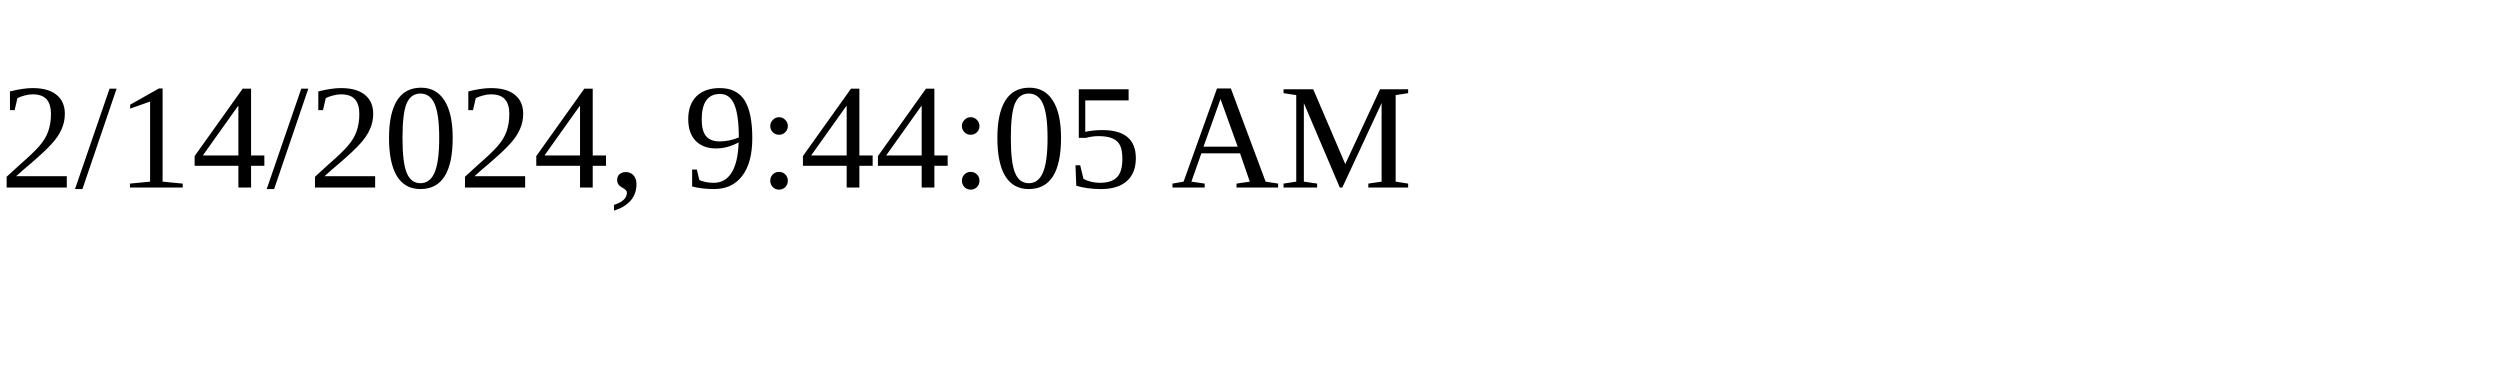
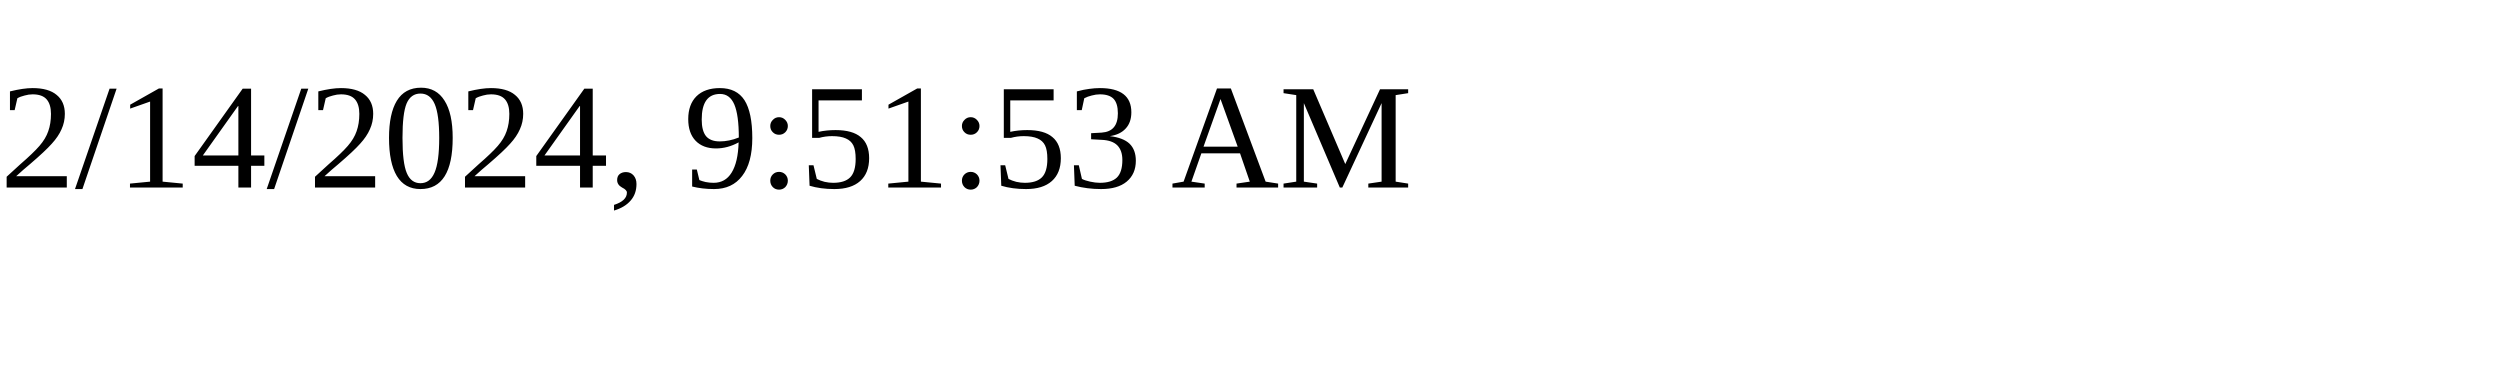
<svg xmlns="http://www.w3.org/2000/svg" height="30" width="200">
-   <text x="0" y="15">2/14/2024, 9:44:05 AM</text>
+   <text x="0" y="15">2/14/2024, 9:51:53 AM</text>
</svg>
